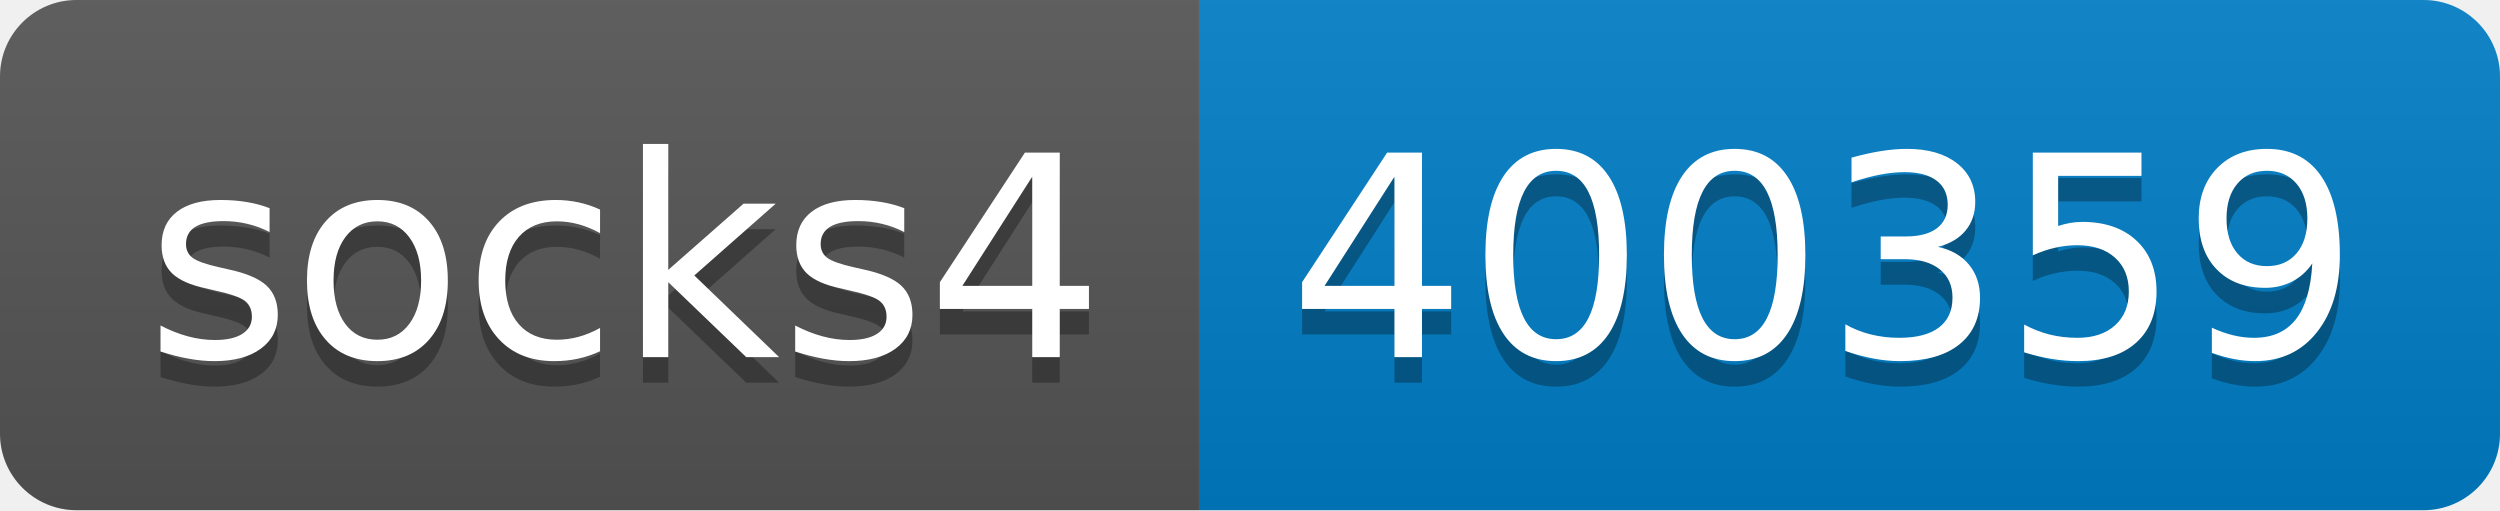
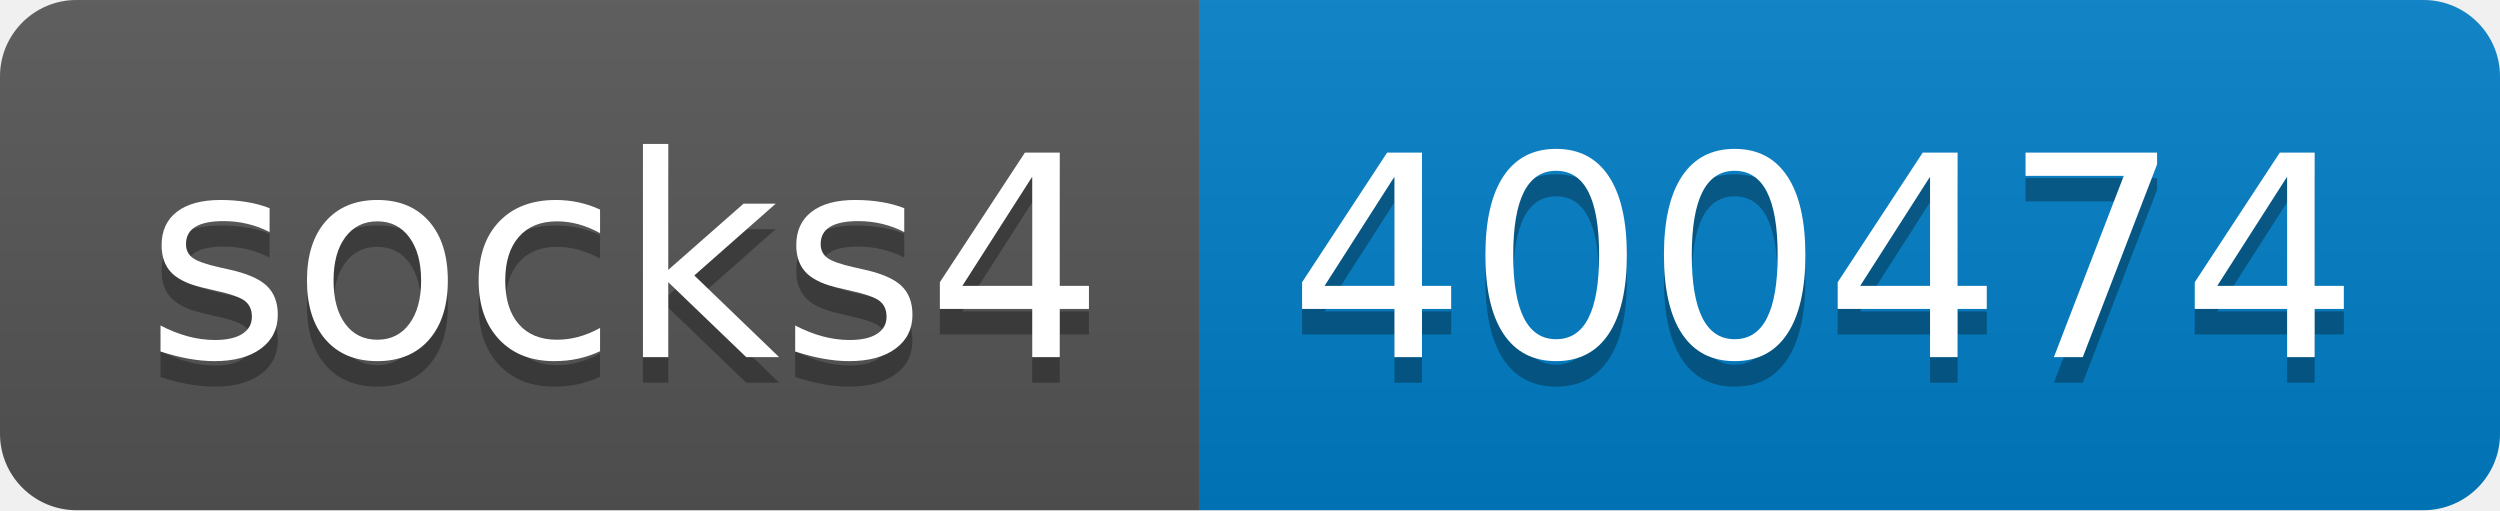
- <svg xmlns="http://www.w3.org/2000/svg" width="98" height="20" role="img" aria-label="socks4: 400359">
+ <svg xmlns="http://www.w3.org/2000/svg" width="98" height="20" role="img" aria-label="socks4: 400474">
  <linearGradient id="s" x2="0" y2="100%">
    <stop offset="0" stop-color="#bbb" stop-opacity=".1" />
    <stop offset="1" stop-opacity=".1" />
  </linearGradient>
  <clipPath id="r">
    <rect width="98" height="20" rx="3" fill="#fff" />
  </clipPath>
  <g clip-path="url(#r)">
    <rect width="47" height="20" fill="#555" />
    <rect x="47" width="51" height="20" fill="#007ec6" />
    <rect width="98" height="20" fill="url(#s)" />
  </g>
  <g fill="#fff" text-anchor="middle" font-family="Verdana,Geneva,DejaVu Sans,sans-serif" text-rendering="geometricPrecision" font-size="110">
    <text aria-hidden="true" x="245" y="150" fill="#010101" fill-opacity=".3" transform="scale(.1)" textLength="370">socks4</text>
    <text x="245" y="140" transform="scale(.1)" fill="#fff" textLength="370">socks4</text>
-     <text aria-hidden="true" x="715" y="150" fill="#010101" fill-opacity=".3" transform="scale(.1)" textLength="410">400359</text>
-     <text x="715" y="140" transform="scale(.1)" fill="#fff" textLength="410">400359</text>
+     <text aria-hidden="true" x="715" y="150" fill="#010101" fill-opacity=".3" transform="scale(.1)" textLength="410">400474</text>
+     <text x="715" y="140" transform="scale(.1)" fill="#fff" textLength="410">400474</text>
  </g>
</svg>
